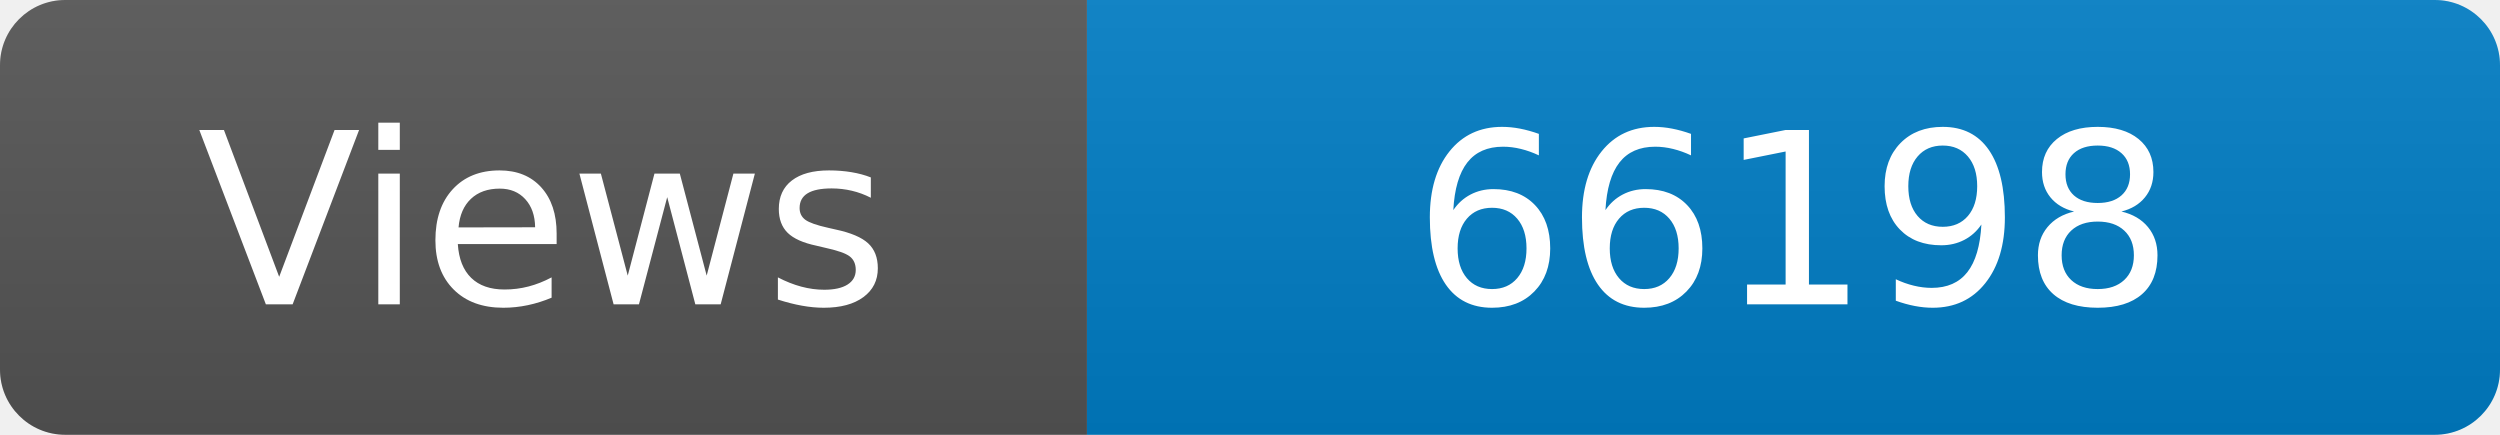
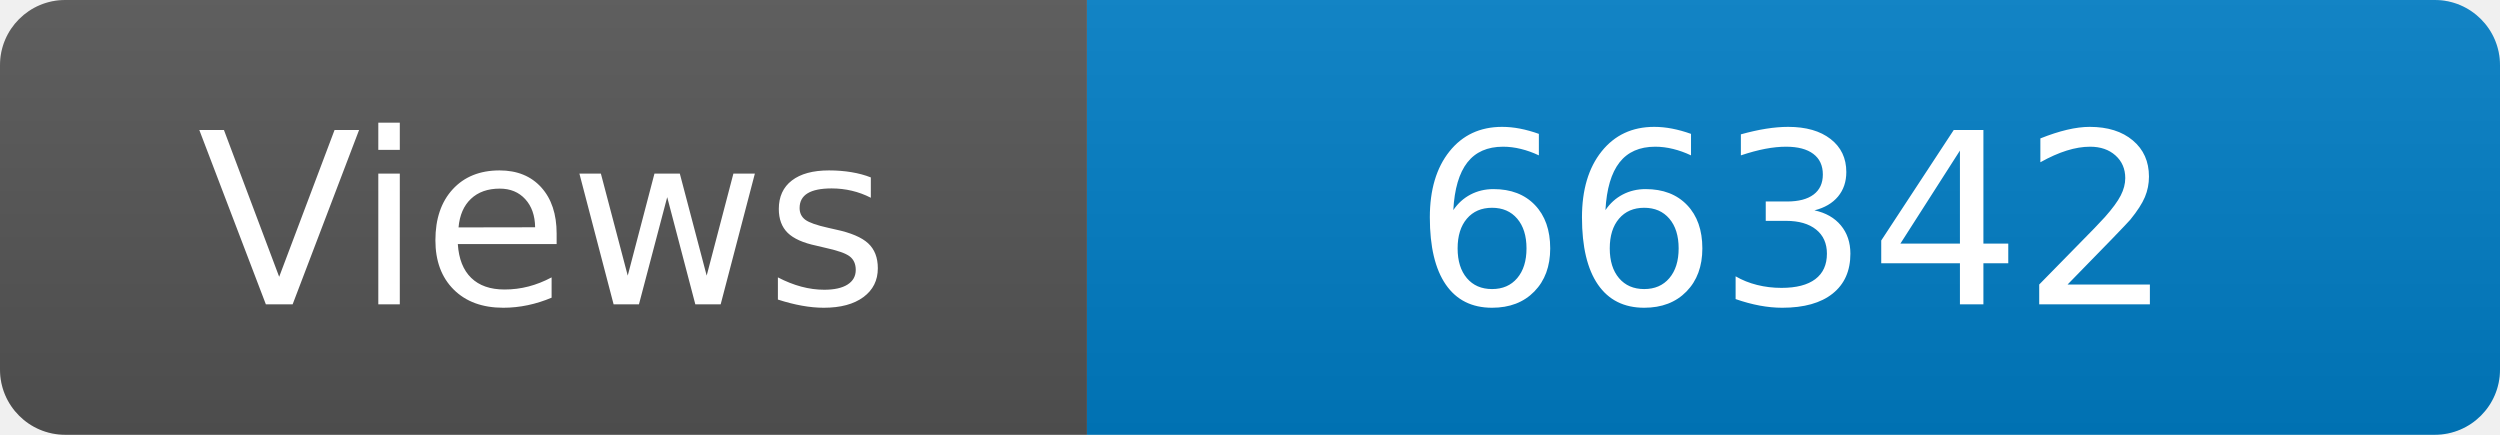
<svg xmlns="http://www.w3.org/2000/svg" width="115" height="20" role="img" aria-label="Maintained?: yes">
  <linearGradient id="s" x2="0" y2="100%">
    <stop offset="0" stop-color="#bbb" stop-opacity=".1" />
    <stop offset="1" stop-opacity=".1" />
  </linearGradient>
  <clipPath id="r">
    <rect width="115" height="20" rx="3" fill="#fff" />
  </clipPath>
  <g clip-path="url(#r)">
    <rect width="50" height="20" fill="#555" />
    <rect x="50" width="160" height="20" fill="#007ec6" />
    <rect width="115" height="20" fill="url(#s)" />
  </g>
  <g fill="#fff" text-anchor="middle" font-family="Verdana,Geneva,DejaVu Sans,sans-serif" font-size="110">
    <text x="250" y="140" transform="scale(.1)" fill="#fff">Views</text>
-     <text x="825" y="140" transform="scale(.1)" fill="#fff">66198</text>
+     <text x="825" y="140" transform="scale(.1)" fill="#fff">66342</text>
  </g>
</svg>
